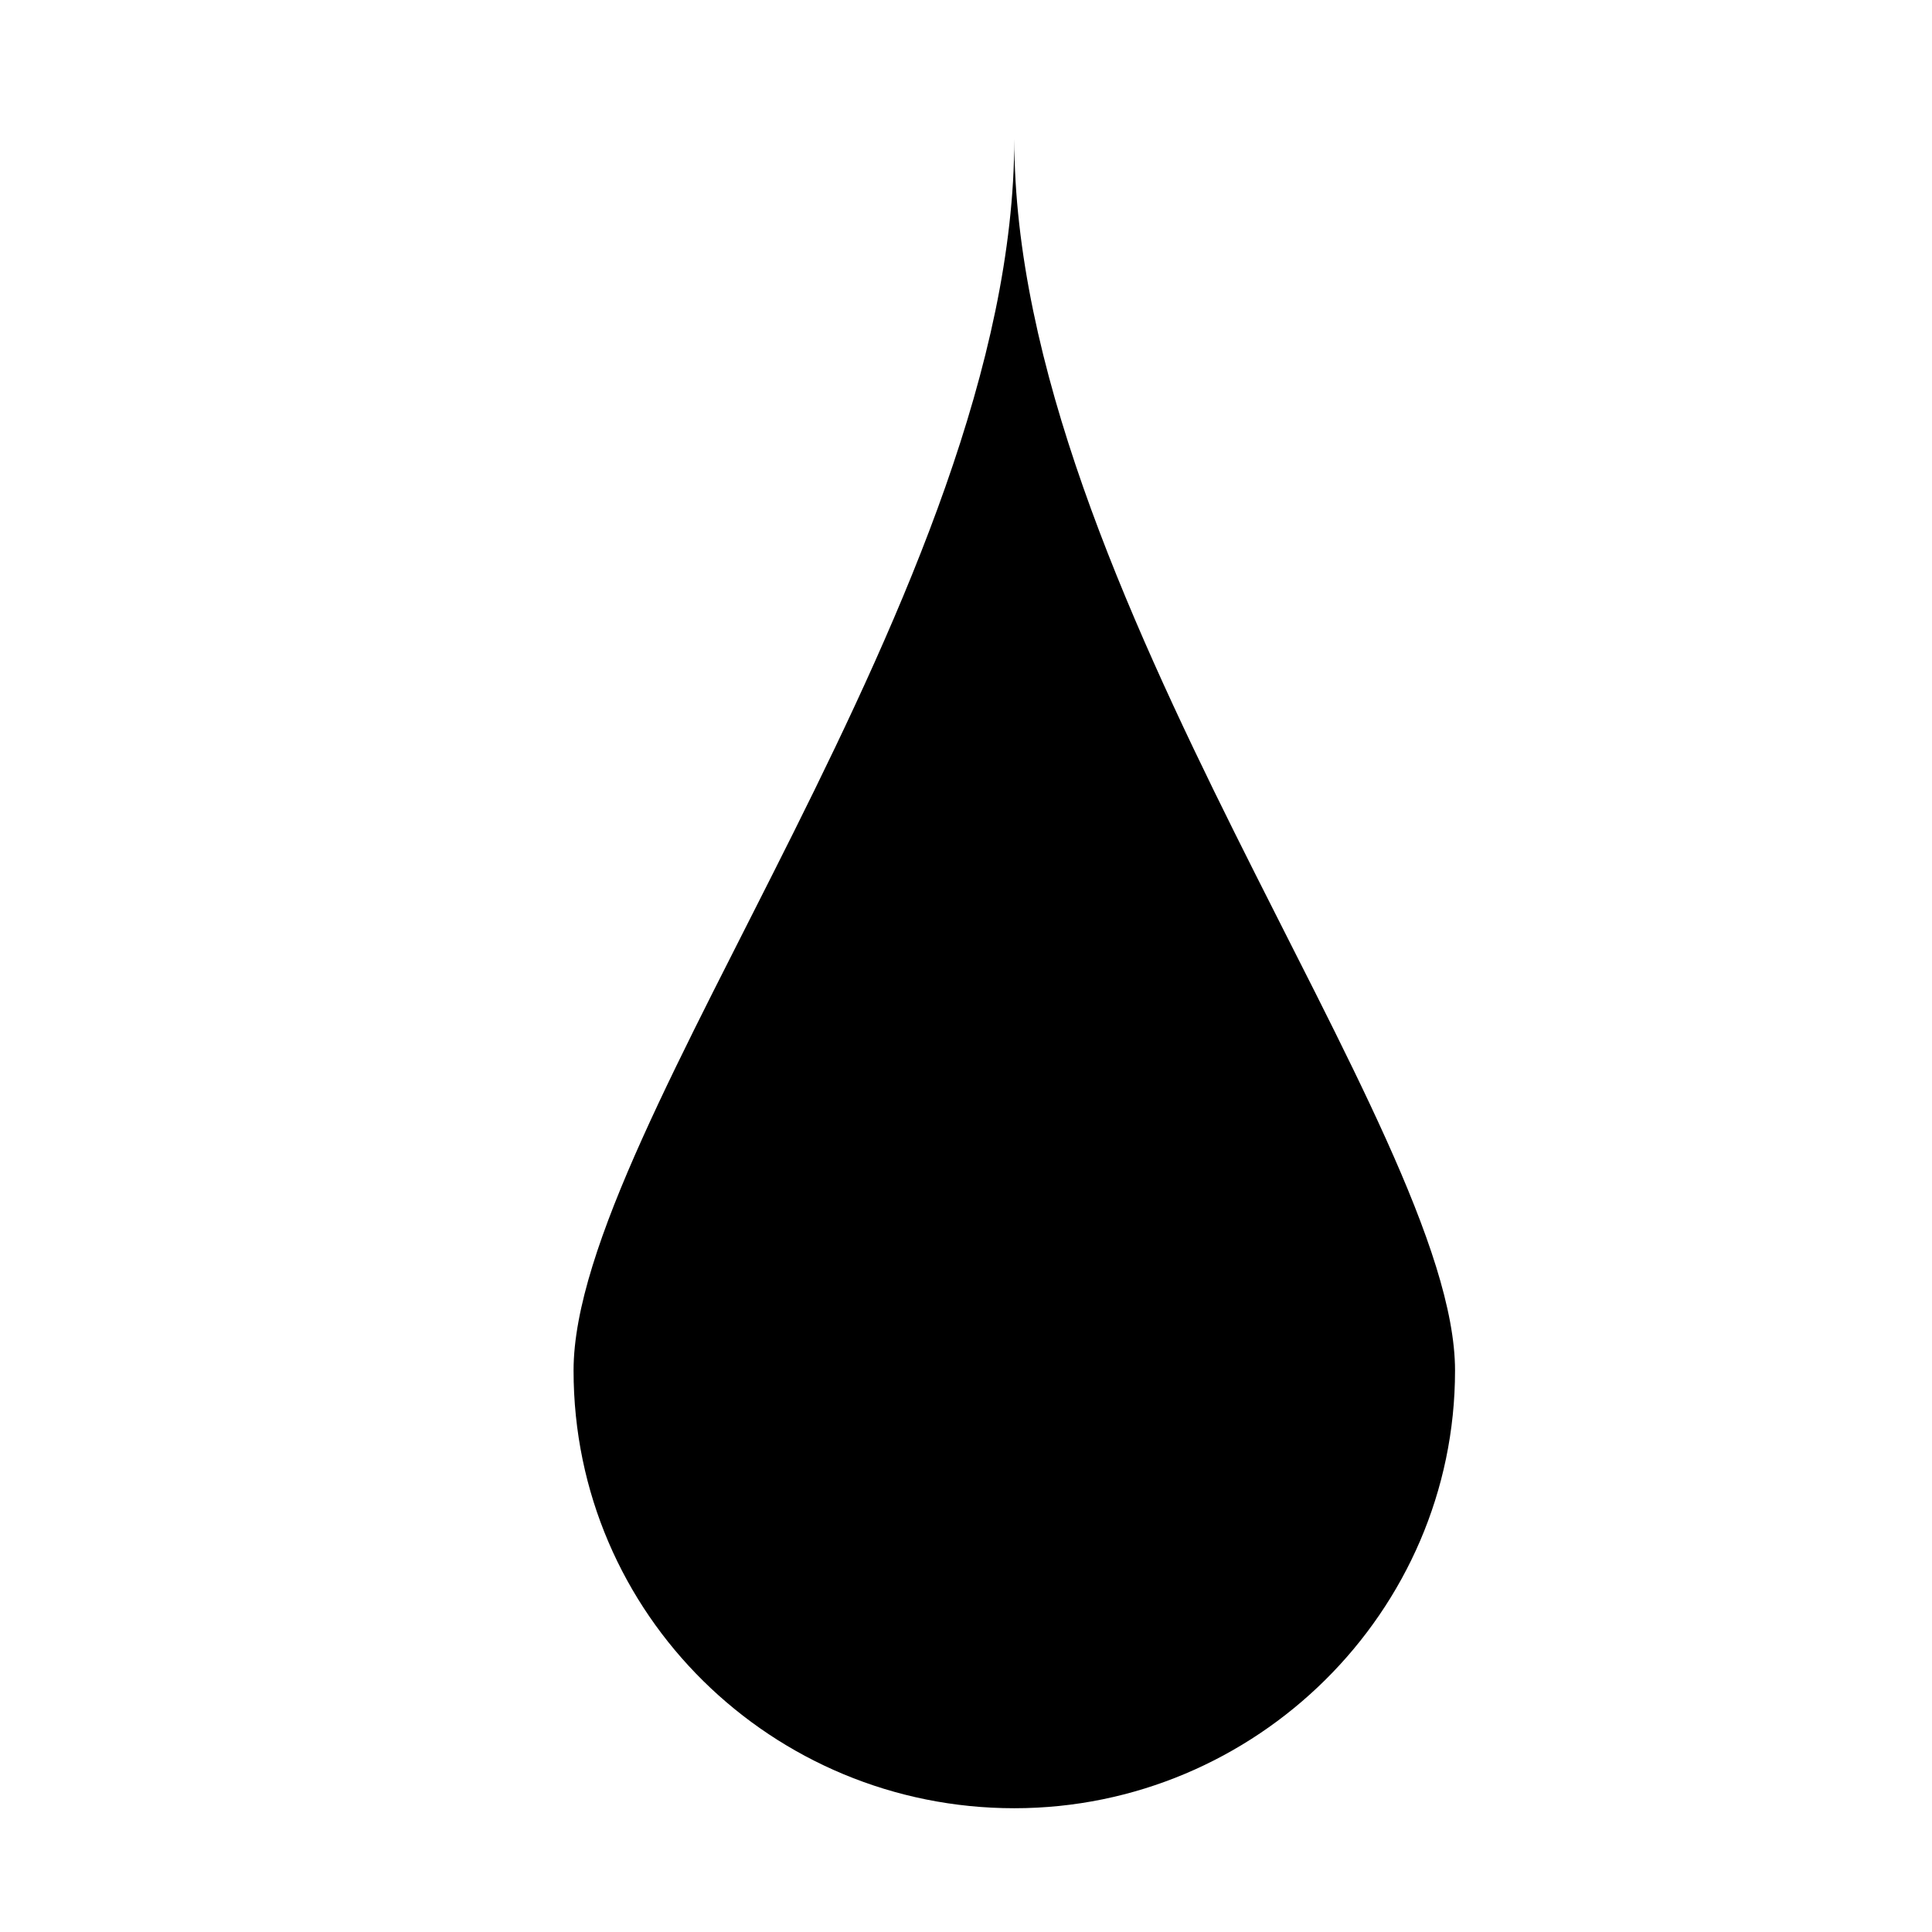
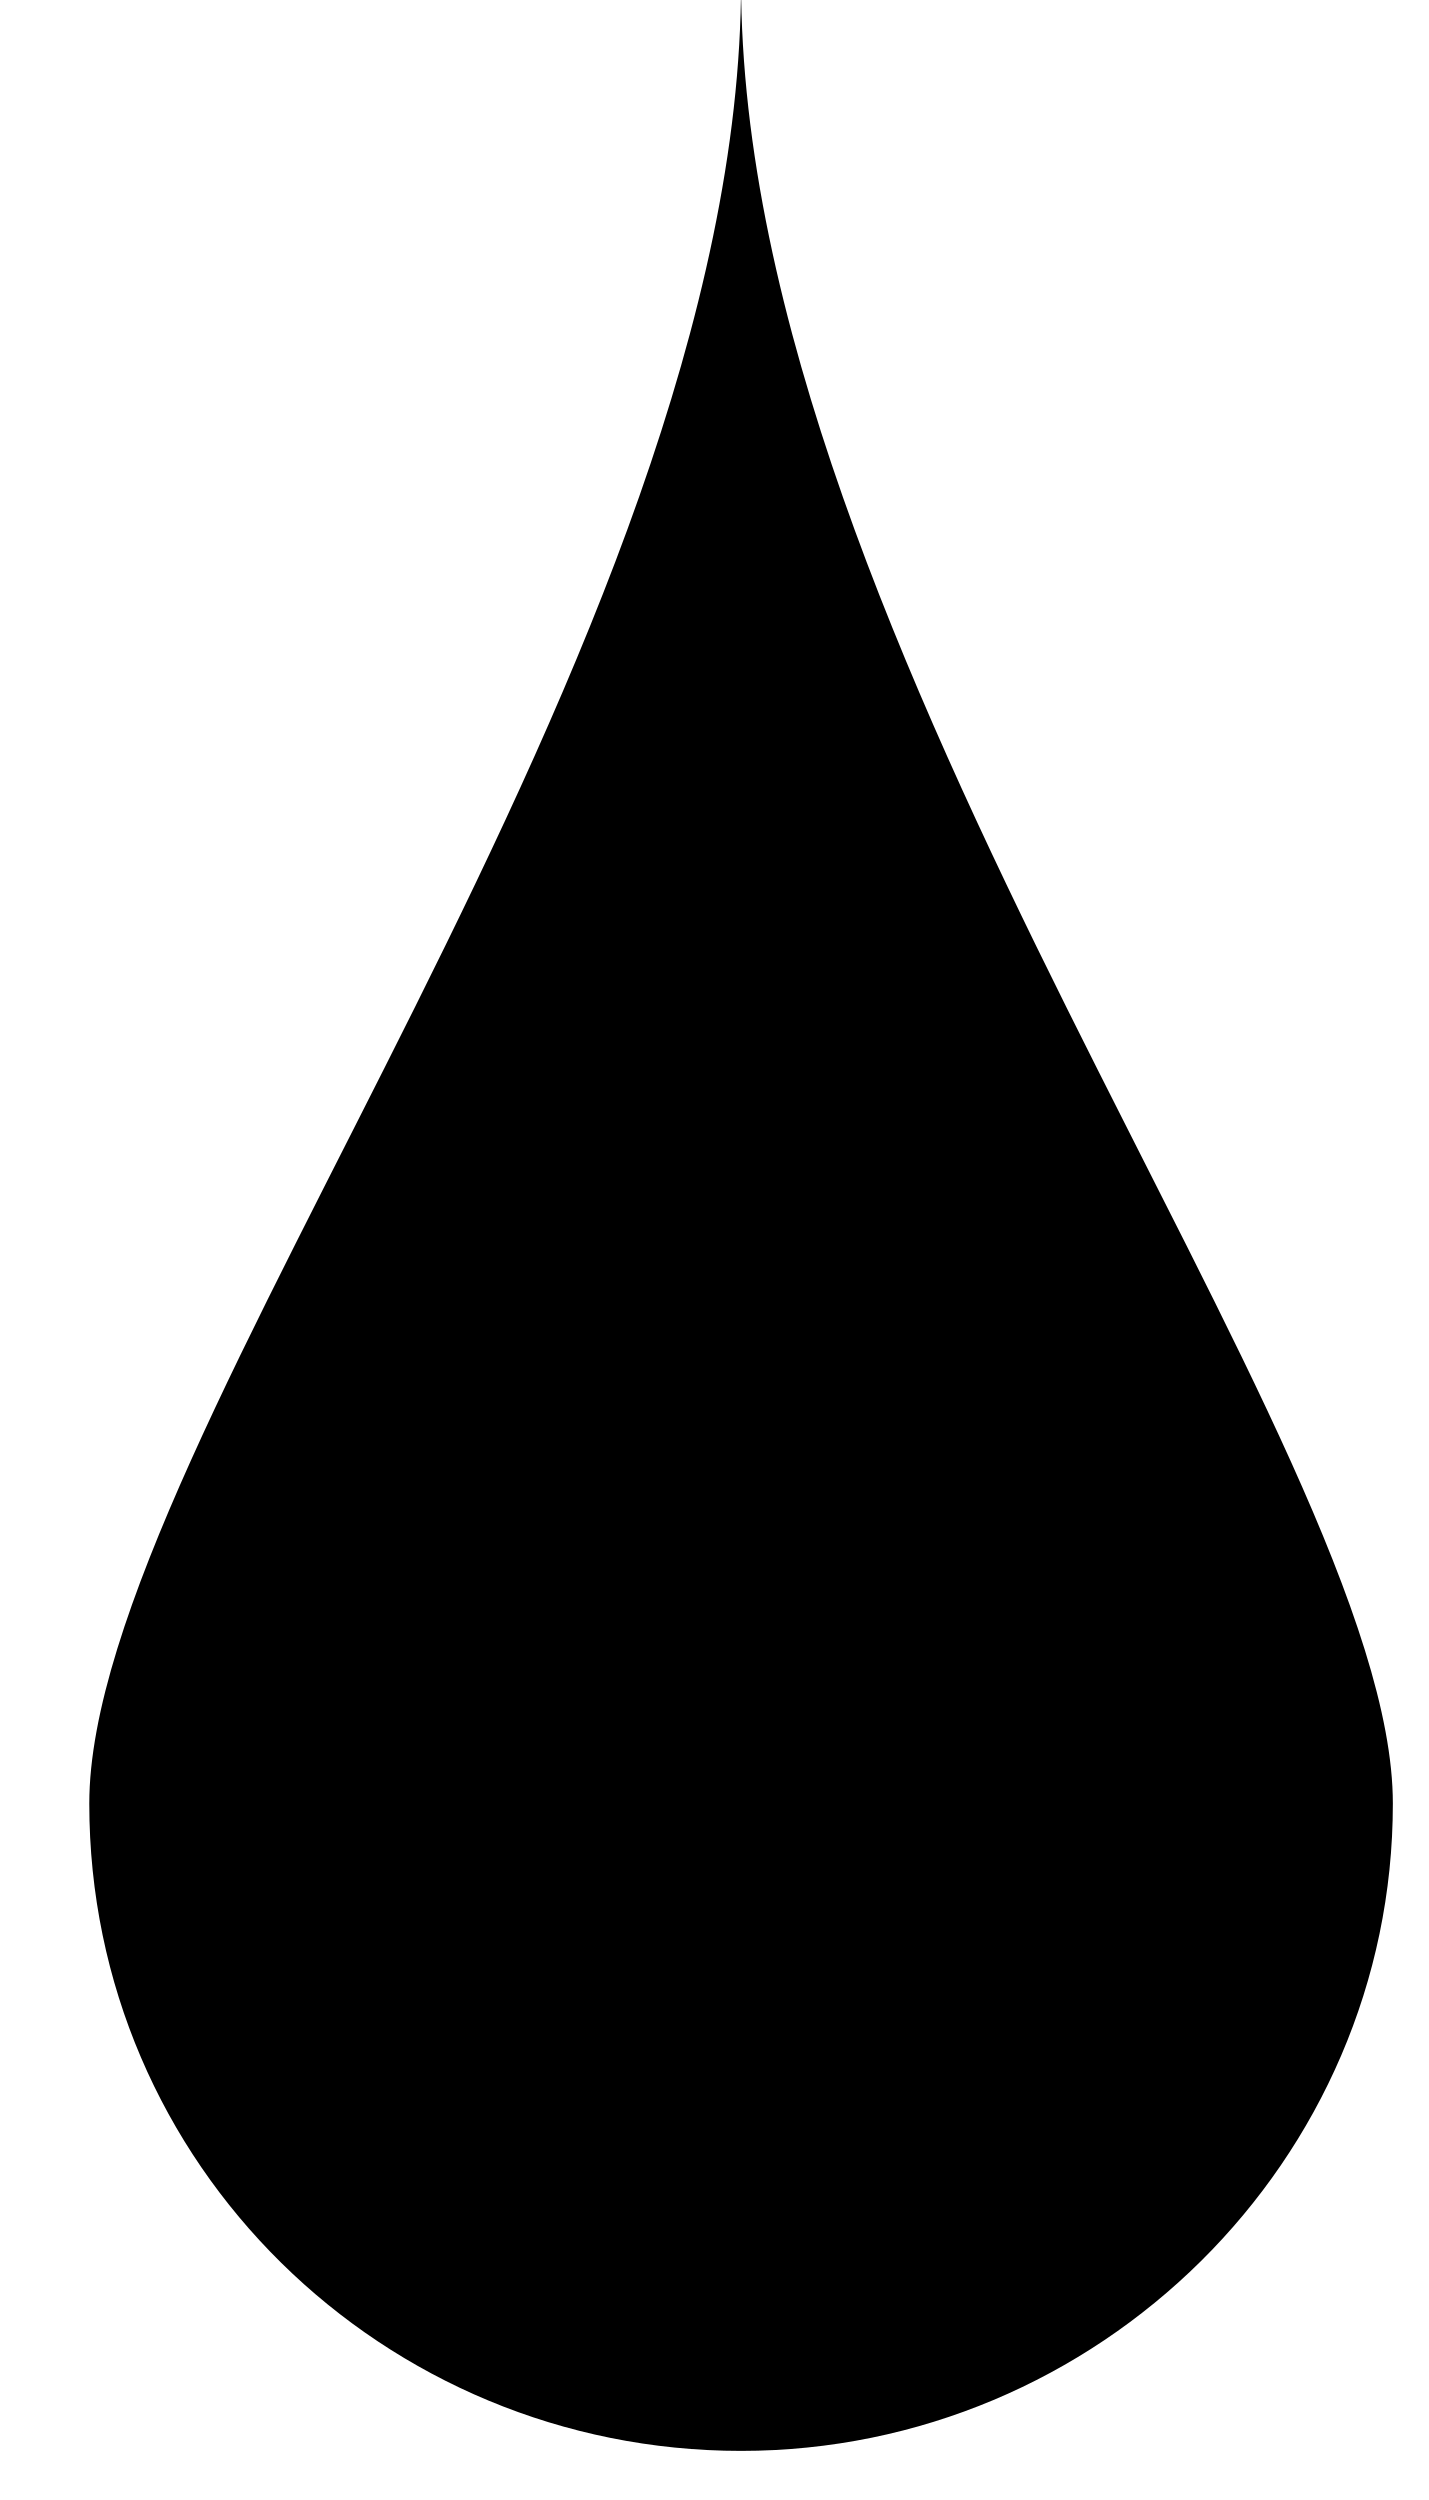
- <svg xmlns="http://www.w3.org/2000/svg" viewBox="-607 419 64 64">
+ <svg xmlns="http://www.w3.org/2000/svg" viewBox="-590 424 32 56">
  <path d="M-573.4,478.9c-8,0-14.6-6.4-14.6-14.5s14.6-25.9,14.6-40.8c0,14.9,14.6,32.8,14.6,40.8S-565.4,478.9-573.4,478.9z" />
</svg>
